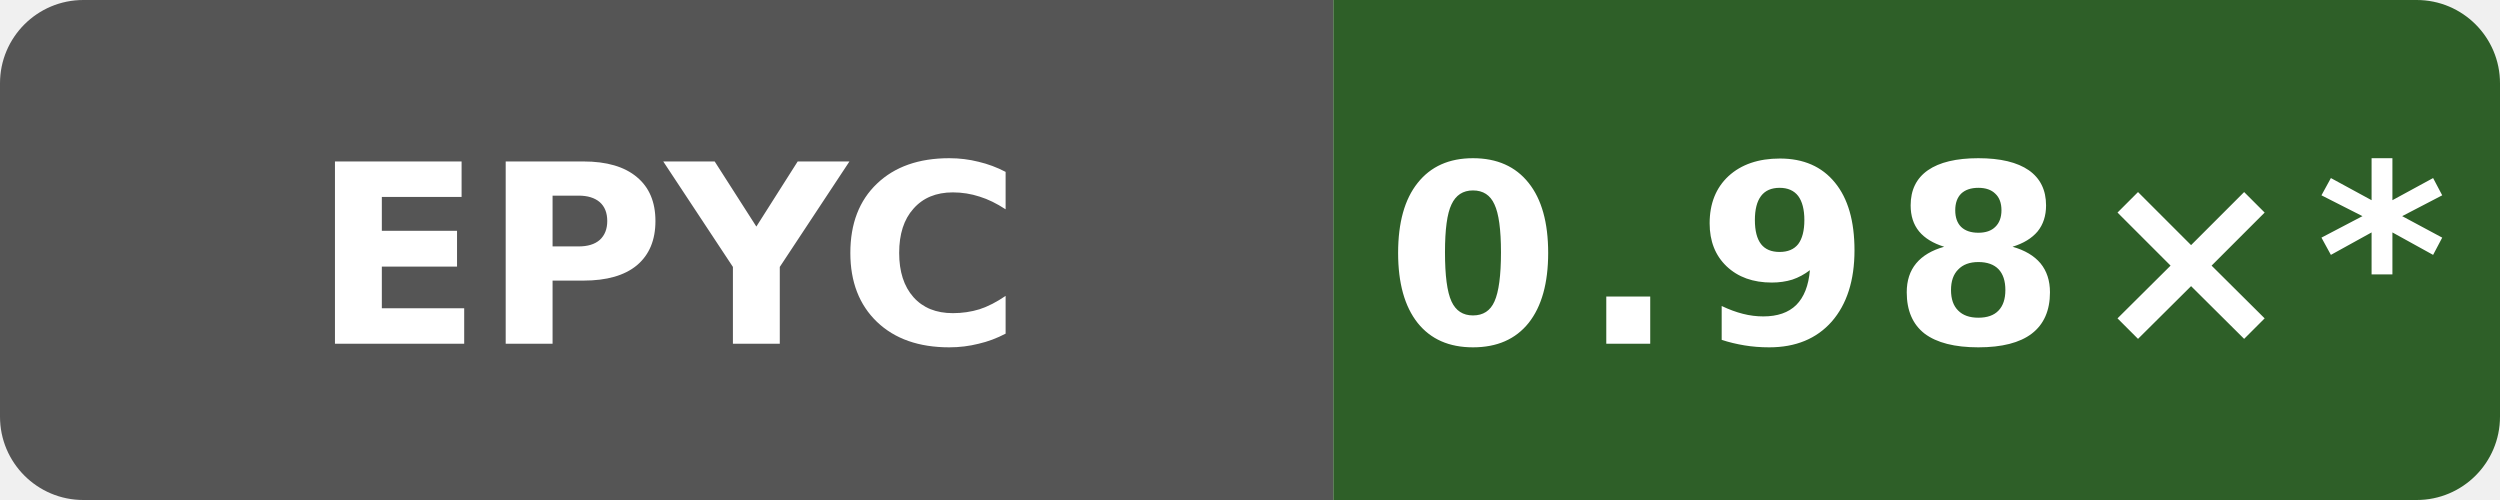
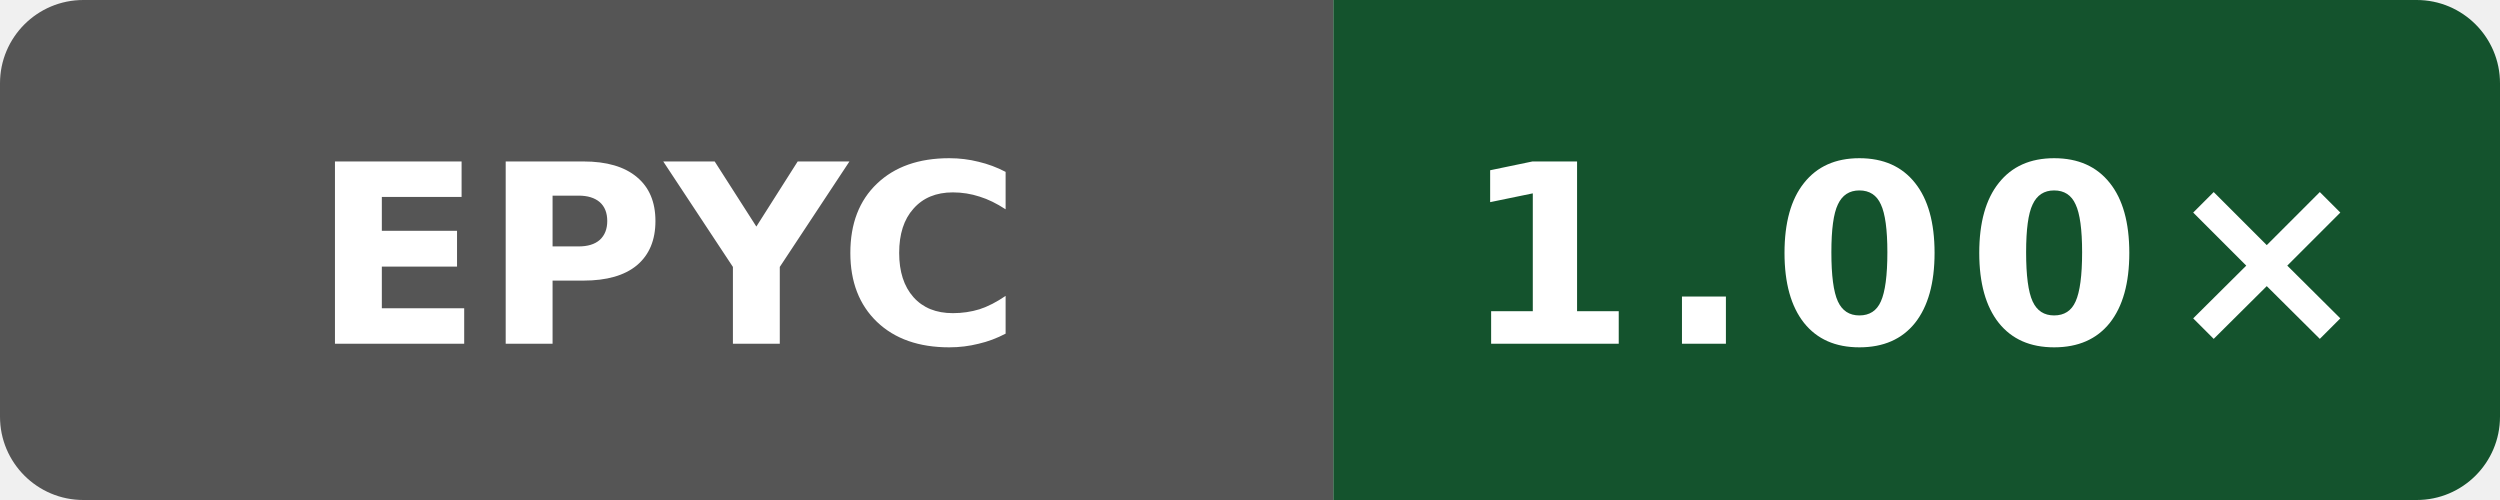
- <svg xmlns="http://www.w3.org/2000/svg" data-original-label="codegen speed vs clang" data-original-message="0.98×" width="120" height="24" viewBox="0 0 120 24" role="img" aria-label="codegen speed vs clang; AMD EPYC 9V45 96-Core Processor; measured b19fe49250af0b6050c1791ff584c423942b8b79; 11 commits behind main: 0.98×*">
+ <svg xmlns="http://www.w3.org/2000/svg" data-original-label="codegen speed vs clang" data-original-message="1.00×" width="120" height="24" viewBox="0 0 120 24" role="img" aria-label="codegen speed vs clang; AMD EPYC 9V74 80-Core Processor; measured 13d6afdf5bac47b7d64eb4438784eee62a4f3c21; 0 commits behind main: 1.00×">
  <defs>
    <clipPath id="badge">
      <rect width="120" height="24" rx="4" />
    </clipPath>
  </defs>
  <g clip-path="url(#badge)">
    <rect width="64" height="24" fill="#555" />
-     <rect x="64" width="56" height="24" fill="#2e5f28" />
+     <rect x="64" width="56" height="24" fill="#14532d" />
  </g>
  <text x="32" y="16.5" fill="#fff" text-anchor="middle" font-family="Verdana,Geneva,DejaVu Sans,sans-serif" font-size="12" font-weight="700" textLength="31" lengthAdjust="spacingAndGlyphs">EPYC</text>
-   <text x="92" y="16.5" fill="#fff" text-anchor="middle" font-family="Verdana,Geneva,DejaVu Sans,sans-serif" font-size="12" font-weight="700" letter-spacing="1" textLength="44" lengthAdjust="spacingAndGlyphs">0.98×*</text>
+   <text x="92" y="16.5" fill="#fff" text-anchor="middle" font-family="Verdana,Geneva,DejaVu Sans,sans-serif" font-size="12" font-weight="700" letter-spacing="1" textLength="39" lengthAdjust="spacingAndGlyphs">1.00×</text>
</svg>
